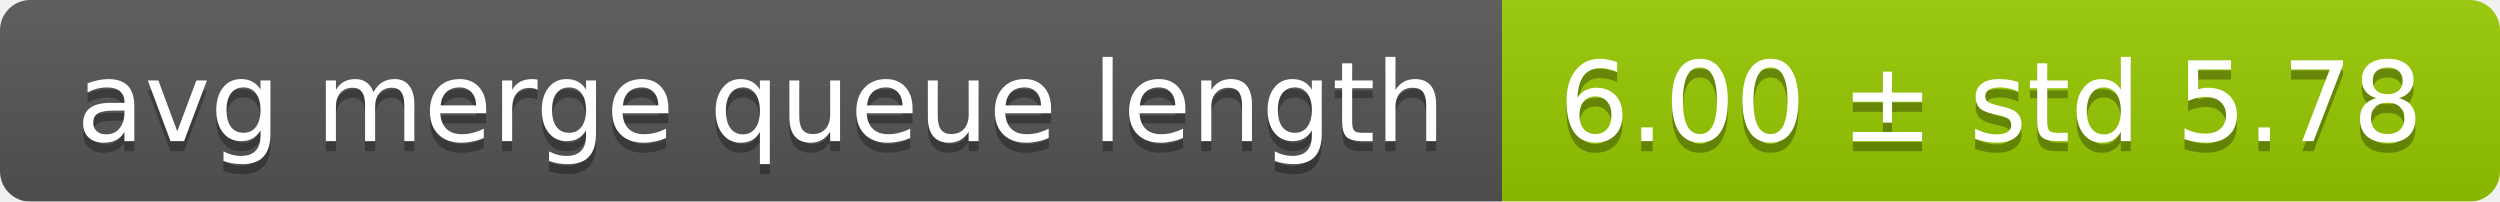
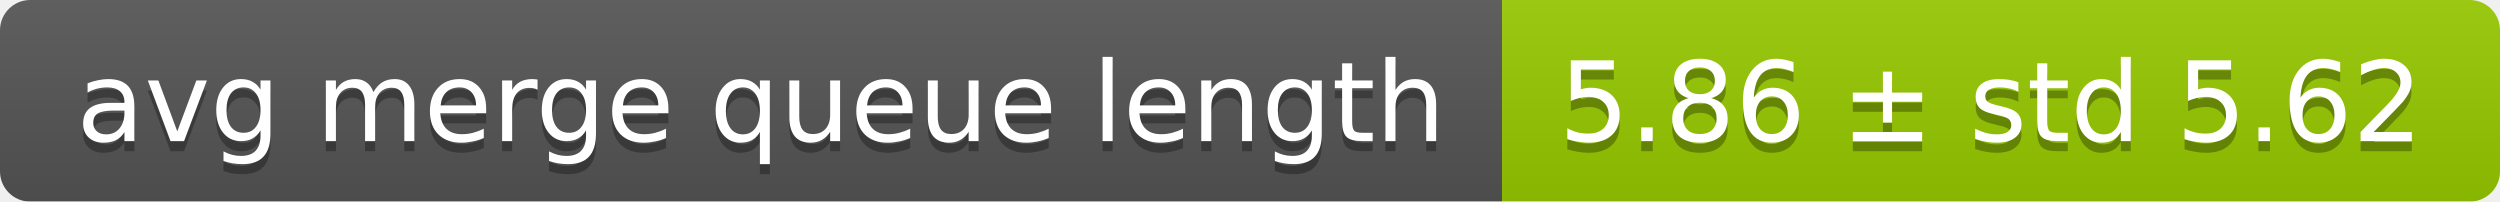
<svg xmlns="http://www.w3.org/2000/svg" width="248" height="20">
  <linearGradient id="smooth" x2="0" y2="100%">
    <stop offset="0" stop-color="#bbb" stop-opacity=".1" />
    <stop offset="1" stop-opacity=".1" />
  </linearGradient>
  <mask id="round">
    <rect width="248" height="20" rx="3" fill="#fff" />
  </mask>
  <g mask="url(#round)">
    <rect width="149" height="20" fill="#555" />
    <rect x="149" width="99" height="20" fill="#97ca00" />
    <rect width="248" height="20" fill="url(#smooth)" />
  </g>
  <g fill="#fff" text-anchor="middle" font-family="DejaVu Sans,Verdana,Geneva,sans-serif" font-size="11">
    <text x="75.5" y="15" fill="#010101" fill-opacity=".3">avg merge queue length</text>
    <text x="75.5" y="14">avg merge queue length</text>
-     <text x="197.5" y="15" fill="#010101" fill-opacity=".3">6.00 ± std 5.78</text>
-     <text x="197.5" y="14">6.00 ± std 5.78</text>
+     <text x="197.5" y="15" fill="#010101" fill-opacity=".3">5.86 ± std 5.62</text>
+     <text x="197.5" y="14">5.86 ± std 5.62</text>
  </g>
</svg>
